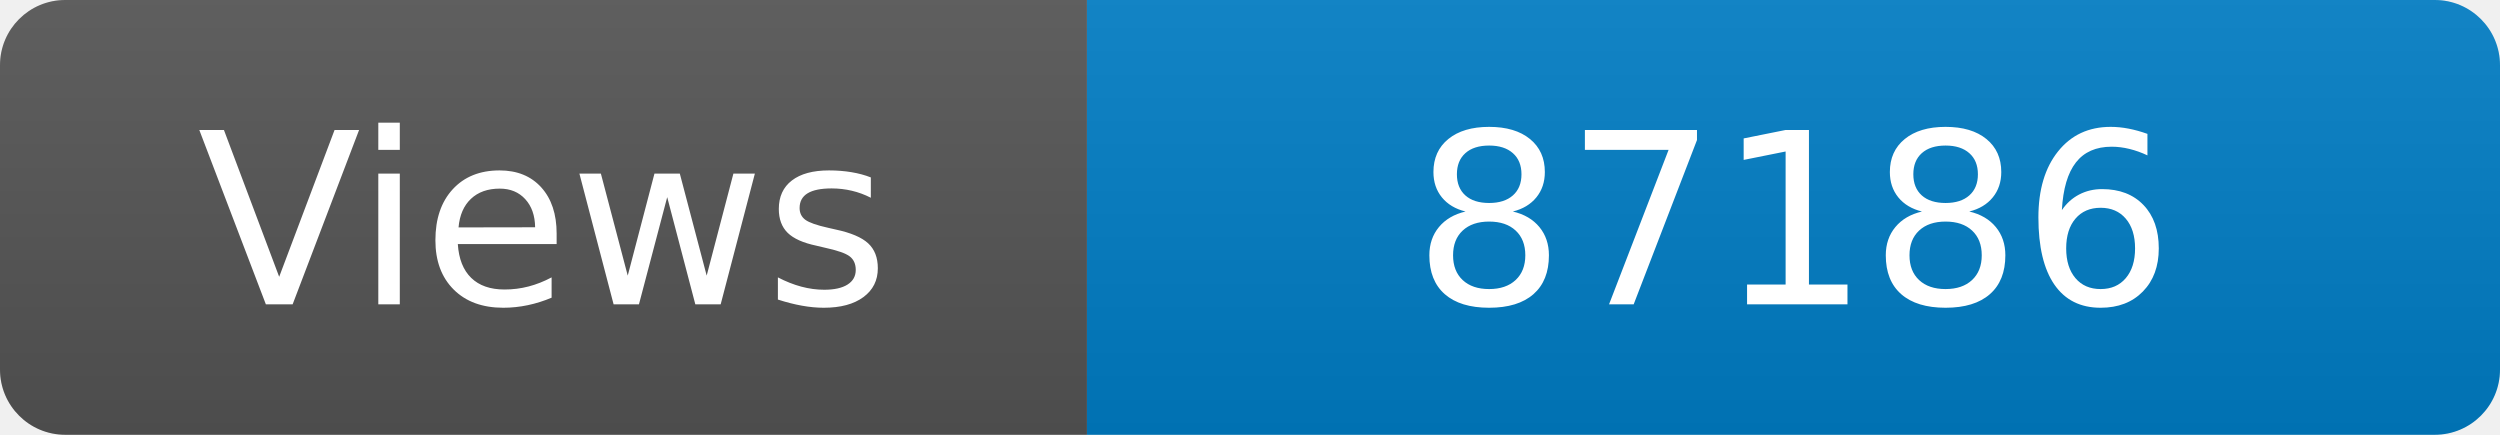
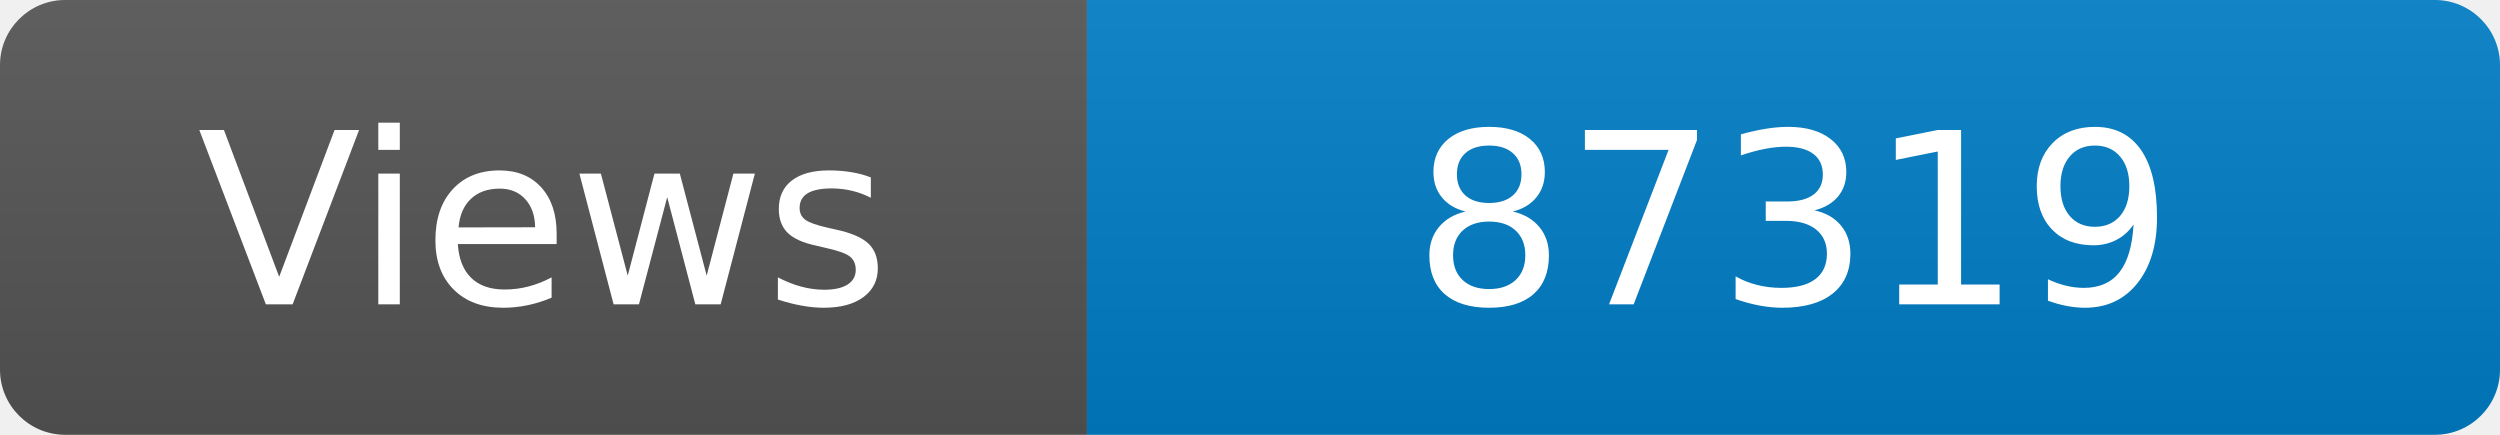
<svg xmlns="http://www.w3.org/2000/svg" width="115" height="20" role="img" aria-label="Maintained?: yes">
  <linearGradient id="s" x2="0" y2="100%">
    <stop offset="0" stop-color="#bbb" stop-opacity=".1" />
    <stop offset="1" stop-opacity=".1" />
  </linearGradient>
  <clipPath id="r">
    <rect width="115" height="20" rx="3" fill="#fff" />
  </clipPath>
  <g clip-path="url(#r)">
    <rect width="50" height="20" fill="#555" />
    <rect x="50" width="160" height="20" fill="#007ec6" />
    <rect width="115" height="20" fill="url(#s)" />
  </g>
  <g fill="#fff" text-anchor="middle" font-family="Verdana,Geneva,DejaVu Sans,sans-serif" font-size="110">
    <text x="250" y="140" transform="scale(.1)" fill="#fff">Views</text>
-     <text x="825" y="140" transform="scale(.1)" fill="#fff">87186</text>
+     <text x="825" y="140" transform="scale(.1)" fill="#fff">87319</text>
  </g>
</svg>
